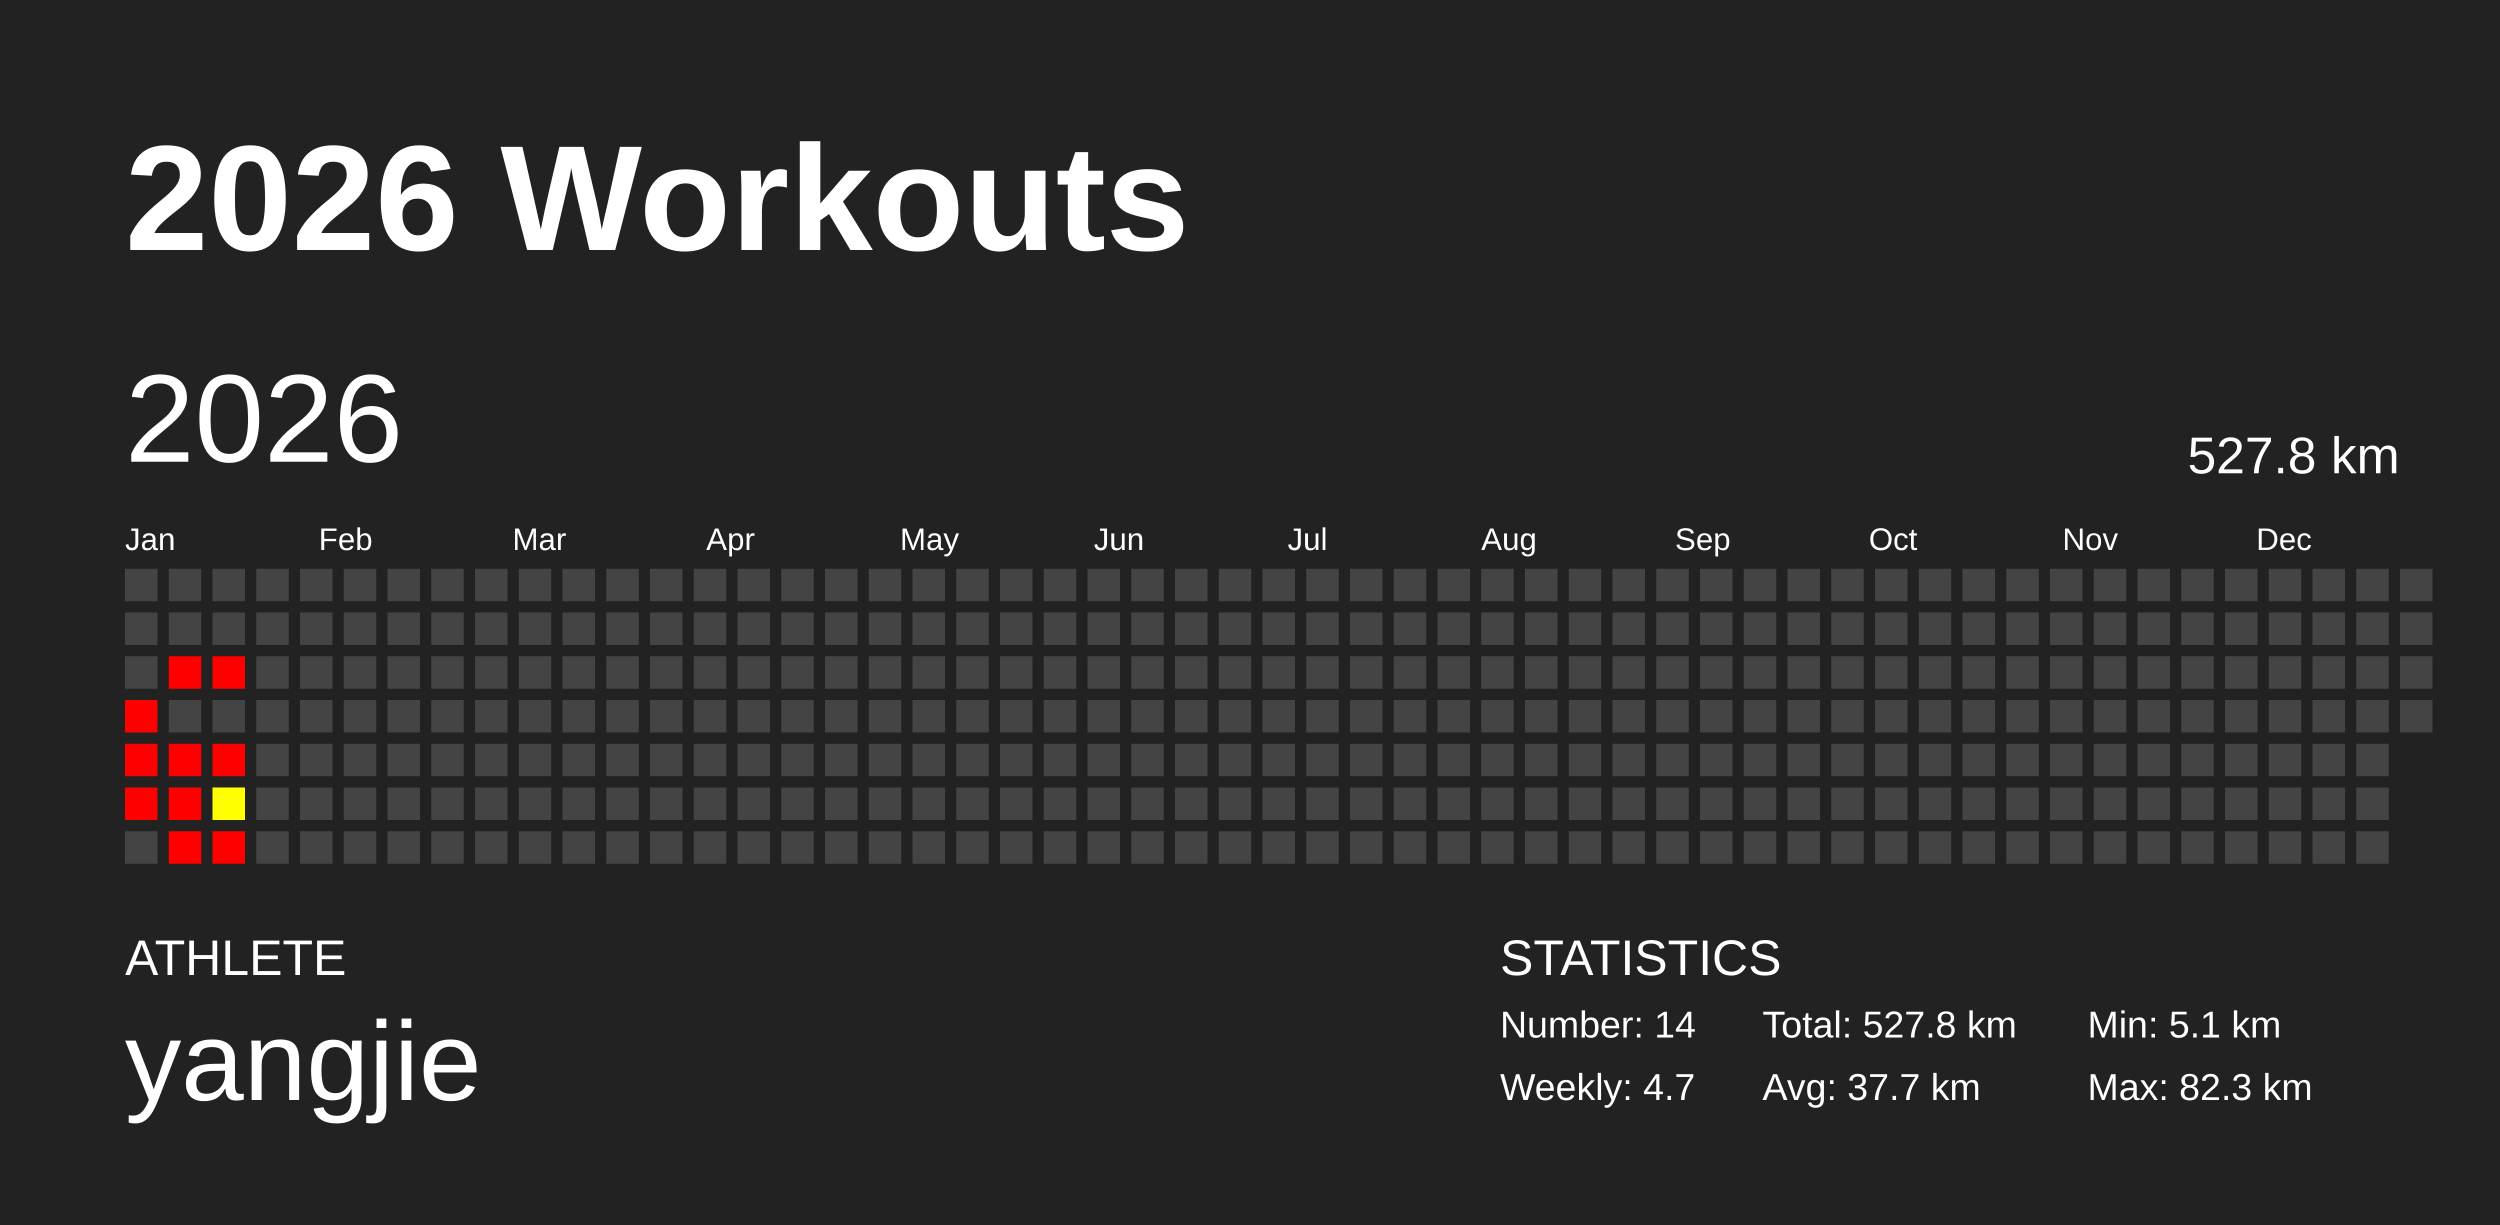
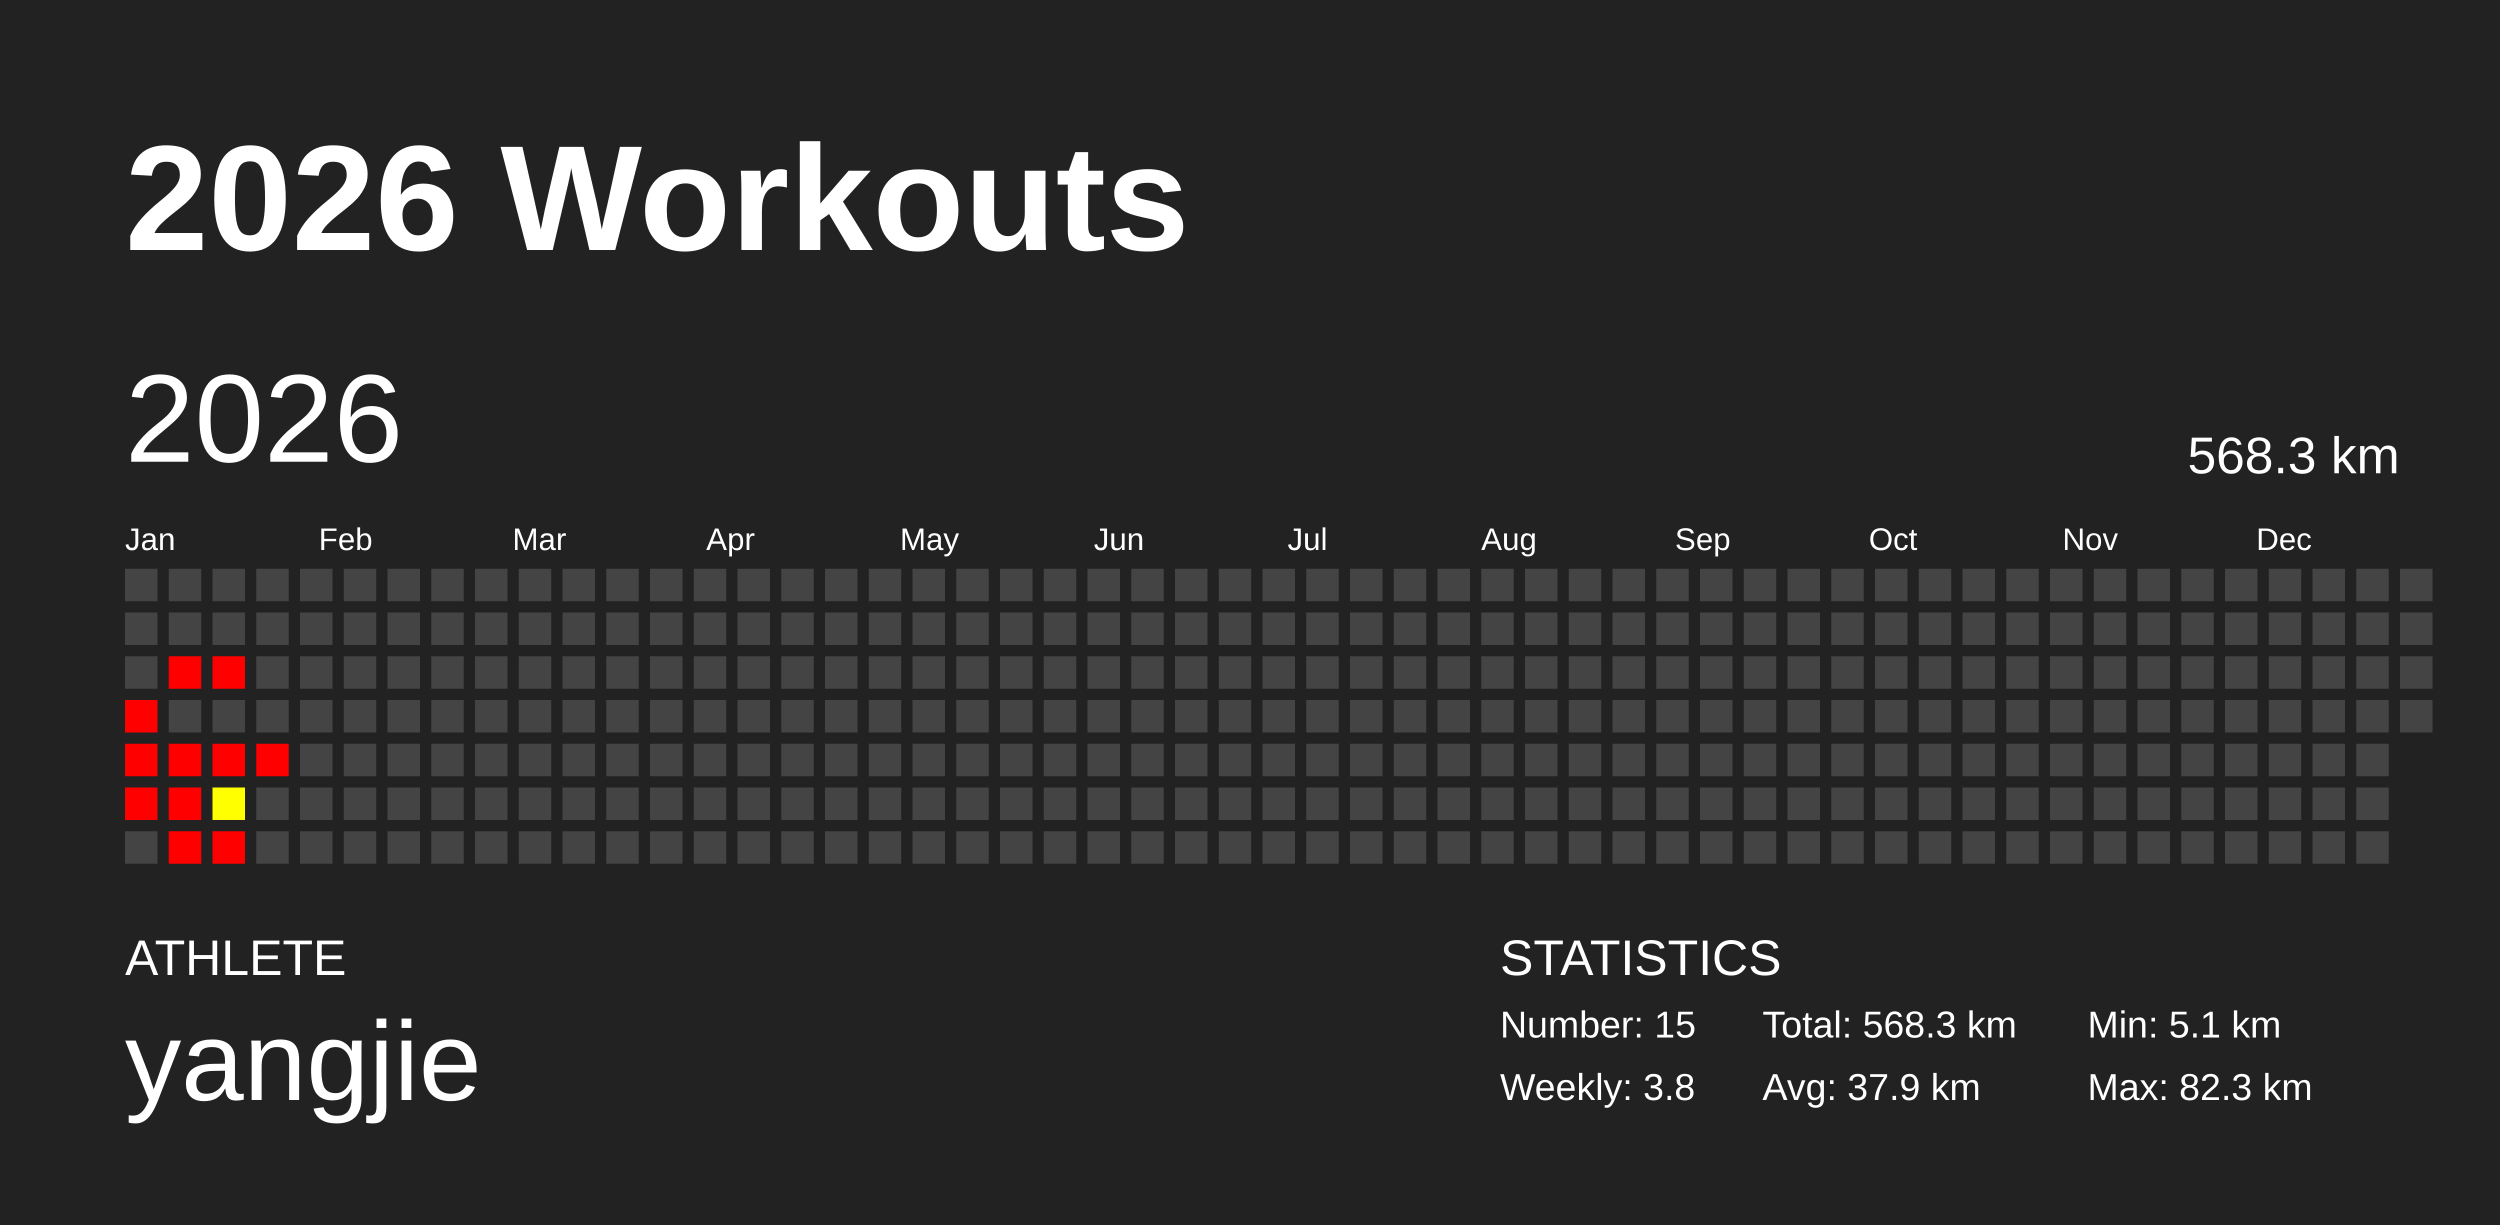
<svg xmlns="http://www.w3.org/2000/svg" baseProfile="full" height="98mm" version="1.1" viewBox="0,0,200,98" width="200mm">
  <defs />
  <rect fill="#222222" height="98" width="200" x="0" y="0" />
  <text fill="#FFFFFF" style="font-size:12px; font-family:Arial; font-weight:bold;" x="10" y="20">2026 Workouts</text>
  <text fill="#FFFFFF" style="font-size:4px; font-family:Arial" x="10" y="78">ATHLETE</text>
  <text fill="#FFFFFF" style="font-size:9px; font-family:Arial" x="10" y="88">yangjie</text>
  <text fill="#FFFFFF" style="font-size:4px; font-family:Arial" x="120" y="78">STATISTICS</text>
-   <text fill="#FFFFFF" style="font-size:3px; font-family:Arial" x="120" y="83">Number: 14</text>
-   <text fill="#FFFFFF" style="font-size:3px; font-family:Arial" x="120" y="88">Weekly: 4.7</text>
-   <text fill="#FFFFFF" style="font-size:3px; font-family:Arial" x="141" y="83">Total: 527.8 km</text>
-   <text fill="#FFFFFF" style="font-size:3px; font-family:Arial" x="141" y="88">Avg: 37.7 km</text>
+   <text fill="#FFFFFF" style="font-size:3px; font-family:Arial" x="120" y="83">Number: 15</text>
+   <text fill="#FFFFFF" style="font-size:3px; font-family:Arial" x="120" y="88">Weekly: 3.8</text>
+   <text fill="#FFFFFF" style="font-size:3px; font-family:Arial" x="141" y="83">Total: 568.3 km</text>
+   <text fill="#FFFFFF" style="font-size:3px; font-family:Arial" x="141" y="88">Avg: 37.9 km</text>
  <text fill="#FFFFFF" style="font-size:3px; font-family:Arial" x="167" y="83">Min: 5.1 km</text>
  <text fill="#FFFFFF" style="font-size:3px; font-family:Arial" x="167" y="88">Max: 82.3 km</text>
  <text dominant-baseline="hanging" fill="#FFFFFF" style="font-size:10.0px; font-family:Arial;" x="10" y="30">2026</text>
-   <text dominant-baseline="hanging" fill="#FFFFFF" style="font-size:4.125px; font-family:Arial;" x="175" y="35">527.8 km</text>
+   <text dominant-baseline="hanging" fill="#FFFFFF" style="font-size:4.125px; font-family:Arial;" x="175" y="35">568.3 km</text>
  <text fill="#FFFFFF" style="font-size:2.5px; font-family:Arial" x="10.0" y="44">Jan</text>
  <text fill="#FFFFFF" style="font-size:2.5px; font-family:Arial" x="25.5" y="44">Feb</text>
  <text fill="#FFFFFF" style="font-size:2.5px; font-family:Arial" x="41.0" y="44">Mar</text>
  <text fill="#FFFFFF" style="font-size:2.5px; font-family:Arial" x="56.5" y="44">Apr</text>
  <text fill="#FFFFFF" style="font-size:2.5px; font-family:Arial" x="72.0" y="44">May</text>
  <text fill="#FFFFFF" style="font-size:2.5px; font-family:Arial" x="87.5" y="44">Jun</text>
  <text fill="#FFFFFF" style="font-size:2.5px; font-family:Arial" x="103.0" y="44">Jul</text>
  <text fill="#FFFFFF" style="font-size:2.5px; font-family:Arial" x="118.5" y="44">Aug</text>
  <text fill="#FFFFFF" style="font-size:2.5px; font-family:Arial" x="134.0" y="44">Sep</text>
  <text fill="#FFFFFF" style="font-size:2.5px; font-family:Arial" x="149.5" y="44">Oct</text>
  <text fill="#FFFFFF" style="font-size:2.5px; font-family:Arial" x="165.0" y="44">Nov</text>
  <text fill="#FFFFFF" style="font-size:2.5px; font-family:Arial" x="180.5" y="44">Dec</text>
  <rect fill="#444444" height="2.6" width="2.6" x="10.0" y="45.5" />
  <rect fill="#444444" height="2.6" width="2.6" x="10.0" y="49.0" />
  <rect fill="#444444" height="2.6" width="2.6" x="10.0" y="52.5" />
  <rect fill="red" height="2.6" width="2.6" x="10.0" y="56.0" />
  <rect fill="red" height="2.6" width="2.6" x="10.0" y="59.5" />
  <rect fill="red" height="2.6" width="2.6" x="10.0" y="63.0" />
  <rect fill="#444444" height="2.6" width="2.6" x="10.0" y="66.5" />
  <rect fill="#444444" height="2.6" width="2.6" x="13.5" y="45.5" />
  <rect fill="#444444" height="2.6" width="2.6" x="13.5" y="49.0" />
  <rect fill="red" height="2.6" width="2.6" x="13.5" y="52.5" />
  <rect fill="#444444" height="2.6" width="2.6" x="13.5" y="56.0" />
  <rect fill="red" height="2.6" width="2.6" x="13.5" y="59.5" />
  <rect fill="red" height="2.6" width="2.6" x="13.5" y="63.0" />
  <rect fill="red" height="2.6" width="2.6" x="13.5" y="66.5" />
  <rect fill="#444444" height="2.6" width="2.6" x="17.0" y="45.5" />
  <rect fill="#444444" height="2.6" width="2.6" x="17.0" y="49.0" />
  <rect fill="red" height="2.6" width="2.6" x="17.0" y="52.5" />
  <rect fill="#444444" height="2.6" width="2.6" x="17.0" y="56.0" />
  <rect fill="red" height="2.6" width="2.6" x="17.0" y="59.5" />
  <rect fill="#ffff00" height="2.6" width="2.6" x="17.0" y="63.0" />
  <rect fill="red" height="2.6" width="2.6" x="17.0" y="66.5" />
  <rect fill="#444444" height="2.6" width="2.6" x="20.5" y="45.5" />
  <rect fill="#444444" height="2.6" width="2.6" x="20.5" y="49.0" />
  <rect fill="#444444" height="2.6" width="2.6" x="20.5" y="52.5" />
  <rect fill="#444444" height="2.6" width="2.6" x="20.5" y="56.0" />
-   <rect fill="#444444" height="2.6" width="2.6" x="20.5" y="59.5" />
+   <rect fill="red" height="2.6" width="2.6" x="20.5" y="59.5" />
  <rect fill="#444444" height="2.6" width="2.6" x="20.5" y="63.0" />
  <rect fill="#444444" height="2.6" width="2.6" x="20.5" y="66.5" />
  <rect fill="#444444" height="2.6" width="2.6" x="24.0" y="45.5" />
  <rect fill="#444444" height="2.6" width="2.6" x="24.0" y="49.0" />
  <rect fill="#444444" height="2.6" width="2.6" x="24.0" y="52.5" />
  <rect fill="#444444" height="2.6" width="2.6" x="24.0" y="56.0" />
  <rect fill="#444444" height="2.6" width="2.6" x="24.0" y="59.5" />
  <rect fill="#444444" height="2.6" width="2.6" x="24.0" y="63.0" />
  <rect fill="#444444" height="2.6" width="2.6" x="24.0" y="66.5" />
  <rect fill="#444444" height="2.6" width="2.6" x="27.5" y="45.5" />
  <rect fill="#444444" height="2.6" width="2.6" x="27.5" y="49.0" />
  <rect fill="#444444" height="2.6" width="2.6" x="27.5" y="52.5" />
  <rect fill="#444444" height="2.6" width="2.6" x="27.5" y="56.0" />
  <rect fill="#444444" height="2.6" width="2.6" x="27.5" y="59.5" />
  <rect fill="#444444" height="2.6" width="2.6" x="27.5" y="63.0" />
  <rect fill="#444444" height="2.6" width="2.6" x="27.5" y="66.5" />
  <rect fill="#444444" height="2.6" width="2.6" x="31.0" y="45.5" />
  <rect fill="#444444" height="2.6" width="2.6" x="31.0" y="49.0" />
  <rect fill="#444444" height="2.6" width="2.6" x="31.0" y="52.5" />
  <rect fill="#444444" height="2.6" width="2.6" x="31.0" y="56.0" />
  <rect fill="#444444" height="2.6" width="2.6" x="31.0" y="59.5" />
  <rect fill="#444444" height="2.6" width="2.6" x="31.0" y="63.0" />
  <rect fill="#444444" height="2.6" width="2.6" x="31.0" y="66.5" />
  <rect fill="#444444" height="2.6" width="2.6" x="34.5" y="45.5" />
  <rect fill="#444444" height="2.6" width="2.6" x="34.5" y="49.0" />
  <rect fill="#444444" height="2.6" width="2.6" x="34.5" y="52.5" />
  <rect fill="#444444" height="2.6" width="2.6" x="34.5" y="56.0" />
  <rect fill="#444444" height="2.6" width="2.6" x="34.5" y="59.5" />
  <rect fill="#444444" height="2.6" width="2.6" x="34.5" y="63.0" />
  <rect fill="#444444" height="2.6" width="2.6" x="34.5" y="66.5" />
  <rect fill="#444444" height="2.6" width="2.6" x="38.0" y="45.5" />
  <rect fill="#444444" height="2.6" width="2.6" x="38.0" y="49.0" />
  <rect fill="#444444" height="2.6" width="2.6" x="38.0" y="52.5" />
  <rect fill="#444444" height="2.6" width="2.6" x="38.0" y="56.0" />
  <rect fill="#444444" height="2.6" width="2.6" x="38.0" y="59.5" />
  <rect fill="#444444" height="2.6" width="2.6" x="38.0" y="63.0" />
  <rect fill="#444444" height="2.6" width="2.6" x="38.0" y="66.5" />
  <rect fill="#444444" height="2.6" width="2.6" x="41.5" y="45.5" />
  <rect fill="#444444" height="2.6" width="2.6" x="41.5" y="49.0" />
  <rect fill="#444444" height="2.6" width="2.6" x="41.5" y="52.5" />
  <rect fill="#444444" height="2.6" width="2.6" x="41.5" y="56.0" />
  <rect fill="#444444" height="2.6" width="2.6" x="41.5" y="59.5" />
  <rect fill="#444444" height="2.6" width="2.6" x="41.5" y="63.0" />
  <rect fill="#444444" height="2.6" width="2.6" x="41.5" y="66.5" />
  <rect fill="#444444" height="2.6" width="2.6" x="45.0" y="45.5" />
  <rect fill="#444444" height="2.6" width="2.6" x="45.0" y="49.0" />
  <rect fill="#444444" height="2.6" width="2.6" x="45.0" y="52.5" />
  <rect fill="#444444" height="2.6" width="2.6" x="45.0" y="56.0" />
  <rect fill="#444444" height="2.6" width="2.6" x="45.0" y="59.5" />
  <rect fill="#444444" height="2.6" width="2.6" x="45.0" y="63.0" />
  <rect fill="#444444" height="2.6" width="2.6" x="45.0" y="66.5" />
  <rect fill="#444444" height="2.6" width="2.6" x="48.5" y="45.5" />
  <rect fill="#444444" height="2.6" width="2.6" x="48.5" y="49.0" />
  <rect fill="#444444" height="2.6" width="2.6" x="48.5" y="52.5" />
  <rect fill="#444444" height="2.6" width="2.6" x="48.5" y="56.0" />
  <rect fill="#444444" height="2.6" width="2.6" x="48.5" y="59.5" />
  <rect fill="#444444" height="2.6" width="2.6" x="48.5" y="63.0" />
  <rect fill="#444444" height="2.6" width="2.6" x="48.5" y="66.5" />
  <rect fill="#444444" height="2.6" width="2.6" x="52.0" y="45.5" />
  <rect fill="#444444" height="2.6" width="2.6" x="52.0" y="49.0" />
  <rect fill="#444444" height="2.6" width="2.6" x="52.0" y="52.5" />
  <rect fill="#444444" height="2.6" width="2.6" x="52.0" y="56.0" />
  <rect fill="#444444" height="2.6" width="2.6" x="52.0" y="59.5" />
  <rect fill="#444444" height="2.6" width="2.6" x="52.0" y="63.0" />
  <rect fill="#444444" height="2.6" width="2.6" x="52.0" y="66.5" />
  <rect fill="#444444" height="2.6" width="2.6" x="55.5" y="45.5" />
  <rect fill="#444444" height="2.6" width="2.6" x="55.5" y="49.0" />
  <rect fill="#444444" height="2.6" width="2.6" x="55.5" y="52.5" />
  <rect fill="#444444" height="2.6" width="2.6" x="55.5" y="56.0" />
  <rect fill="#444444" height="2.6" width="2.6" x="55.5" y="59.5" />
  <rect fill="#444444" height="2.6" width="2.6" x="55.5" y="63.0" />
  <rect fill="#444444" height="2.6" width="2.6" x="55.5" y="66.5" />
  <rect fill="#444444" height="2.6" width="2.6" x="59.0" y="45.5" />
  <rect fill="#444444" height="2.6" width="2.6" x="59.0" y="49.0" />
  <rect fill="#444444" height="2.6" width="2.6" x="59.0" y="52.5" />
  <rect fill="#444444" height="2.6" width="2.6" x="59.0" y="56.0" />
  <rect fill="#444444" height="2.6" width="2.6" x="59.0" y="59.5" />
  <rect fill="#444444" height="2.6" width="2.6" x="59.0" y="63.0" />
  <rect fill="#444444" height="2.6" width="2.6" x="59.0" y="66.5" />
  <rect fill="#444444" height="2.6" width="2.6" x="62.5" y="45.5" />
  <rect fill="#444444" height="2.6" width="2.6" x="62.5" y="49.0" />
  <rect fill="#444444" height="2.6" width="2.6" x="62.5" y="52.5" />
  <rect fill="#444444" height="2.6" width="2.6" x="62.5" y="56.0" />
  <rect fill="#444444" height="2.6" width="2.6" x="62.5" y="59.5" />
  <rect fill="#444444" height="2.6" width="2.6" x="62.5" y="63.0" />
  <rect fill="#444444" height="2.6" width="2.6" x="62.5" y="66.5" />
  <rect fill="#444444" height="2.6" width="2.6" x="66.0" y="45.5" />
  <rect fill="#444444" height="2.6" width="2.6" x="66.0" y="49.0" />
  <rect fill="#444444" height="2.6" width="2.6" x="66.0" y="52.5" />
  <rect fill="#444444" height="2.6" width="2.6" x="66.0" y="56.0" />
  <rect fill="#444444" height="2.6" width="2.6" x="66.0" y="59.5" />
  <rect fill="#444444" height="2.6" width="2.6" x="66.0" y="63.0" />
  <rect fill="#444444" height="2.6" width="2.6" x="66.0" y="66.5" />
  <rect fill="#444444" height="2.6" width="2.6" x="69.5" y="45.5" />
  <rect fill="#444444" height="2.6" width="2.6" x="69.5" y="49.0" />
  <rect fill="#444444" height="2.6" width="2.6" x="69.5" y="52.5" />
  <rect fill="#444444" height="2.6" width="2.6" x="69.5" y="56.0" />
  <rect fill="#444444" height="2.6" width="2.6" x="69.5" y="59.5" />
  <rect fill="#444444" height="2.6" width="2.6" x="69.5" y="63.0" />
  <rect fill="#444444" height="2.6" width="2.6" x="69.5" y="66.5" />
  <rect fill="#444444" height="2.6" width="2.6" x="73.0" y="45.5" />
  <rect fill="#444444" height="2.6" width="2.6" x="73.0" y="49.0" />
  <rect fill="#444444" height="2.6" width="2.6" x="73.0" y="52.5" />
  <rect fill="#444444" height="2.6" width="2.6" x="73.0" y="56.0" />
  <rect fill="#444444" height="2.6" width="2.6" x="73.0" y="59.5" />
  <rect fill="#444444" height="2.6" width="2.6" x="73.0" y="63.0" />
  <rect fill="#444444" height="2.6" width="2.6" x="73.0" y="66.5" />
  <rect fill="#444444" height="2.6" width="2.6" x="76.5" y="45.5" />
  <rect fill="#444444" height="2.6" width="2.6" x="76.5" y="49.0" />
  <rect fill="#444444" height="2.6" width="2.6" x="76.5" y="52.5" />
  <rect fill="#444444" height="2.6" width="2.6" x="76.5" y="56.0" />
  <rect fill="#444444" height="2.6" width="2.6" x="76.5" y="59.5" />
  <rect fill="#444444" height="2.6" width="2.6" x="76.5" y="63.0" />
  <rect fill="#444444" height="2.6" width="2.6" x="76.5" y="66.5" />
  <rect fill="#444444" height="2.6" width="2.6" x="80.0" y="45.5" />
  <rect fill="#444444" height="2.6" width="2.6" x="80.0" y="49.0" />
  <rect fill="#444444" height="2.6" width="2.6" x="80.0" y="52.5" />
  <rect fill="#444444" height="2.6" width="2.6" x="80.0" y="56.0" />
  <rect fill="#444444" height="2.6" width="2.6" x="80.0" y="59.5" />
  <rect fill="#444444" height="2.6" width="2.6" x="80.0" y="63.0" />
  <rect fill="#444444" height="2.6" width="2.6" x="80.0" y="66.5" />
  <rect fill="#444444" height="2.6" width="2.6" x="83.5" y="45.5" />
  <rect fill="#444444" height="2.6" width="2.6" x="83.5" y="49.0" />
  <rect fill="#444444" height="2.6" width="2.6" x="83.5" y="52.5" />
  <rect fill="#444444" height="2.6" width="2.6" x="83.5" y="56.0" />
  <rect fill="#444444" height="2.6" width="2.6" x="83.5" y="59.5" />
  <rect fill="#444444" height="2.6" width="2.6" x="83.5" y="63.0" />
  <rect fill="#444444" height="2.6" width="2.6" x="83.5" y="66.5" />
  <rect fill="#444444" height="2.6" width="2.6" x="87.0" y="45.5" />
  <rect fill="#444444" height="2.6" width="2.6" x="87.0" y="49.0" />
  <rect fill="#444444" height="2.6" width="2.6" x="87.0" y="52.5" />
  <rect fill="#444444" height="2.6" width="2.6" x="87.0" y="56.0" />
  <rect fill="#444444" height="2.6" width="2.6" x="87.0" y="59.5" />
  <rect fill="#444444" height="2.6" width="2.6" x="87.0" y="63.0" />
  <rect fill="#444444" height="2.6" width="2.6" x="87.0" y="66.5" />
  <rect fill="#444444" height="2.6" width="2.6" x="90.5" y="45.5" />
  <rect fill="#444444" height="2.6" width="2.6" x="90.5" y="49.0" />
  <rect fill="#444444" height="2.6" width="2.6" x="90.5" y="52.5" />
  <rect fill="#444444" height="2.6" width="2.6" x="90.5" y="56.0" />
  <rect fill="#444444" height="2.6" width="2.6" x="90.5" y="59.5" />
  <rect fill="#444444" height="2.6" width="2.6" x="90.5" y="63.0" />
  <rect fill="#444444" height="2.6" width="2.6" x="90.5" y="66.5" />
  <rect fill="#444444" height="2.6" width="2.6" x="94.0" y="45.5" />
  <rect fill="#444444" height="2.6" width="2.6" x="94.0" y="49.0" />
  <rect fill="#444444" height="2.6" width="2.6" x="94.0" y="52.5" />
  <rect fill="#444444" height="2.6" width="2.6" x="94.0" y="56.0" />
  <rect fill="#444444" height="2.6" width="2.6" x="94.0" y="59.5" />
  <rect fill="#444444" height="2.6" width="2.6" x="94.0" y="63.0" />
  <rect fill="#444444" height="2.6" width="2.6" x="94.0" y="66.5" />
  <rect fill="#444444" height="2.6" width="2.6" x="97.5" y="45.5" />
  <rect fill="#444444" height="2.6" width="2.6" x="97.5" y="49.0" />
  <rect fill="#444444" height="2.6" width="2.6" x="97.5" y="52.5" />
  <rect fill="#444444" height="2.6" width="2.6" x="97.5" y="56.0" />
  <rect fill="#444444" height="2.6" width="2.6" x="97.5" y="59.5" />
  <rect fill="#444444" height="2.6" width="2.6" x="97.5" y="63.0" />
  <rect fill="#444444" height="2.6" width="2.6" x="97.5" y="66.5" />
  <rect fill="#444444" height="2.6" width="2.6" x="101.0" y="45.5" />
  <rect fill="#444444" height="2.6" width="2.6" x="101.0" y="49.0" />
  <rect fill="#444444" height="2.6" width="2.6" x="101.0" y="52.5" />
  <rect fill="#444444" height="2.6" width="2.6" x="101.0" y="56.0" />
  <rect fill="#444444" height="2.6" width="2.6" x="101.0" y="59.5" />
  <rect fill="#444444" height="2.6" width="2.6" x="101.0" y="63.0" />
  <rect fill="#444444" height="2.6" width="2.6" x="101.0" y="66.5" />
  <rect fill="#444444" height="2.6" width="2.6" x="104.5" y="45.5" />
  <rect fill="#444444" height="2.6" width="2.6" x="104.5" y="49.0" />
  <rect fill="#444444" height="2.6" width="2.6" x="104.5" y="52.5" />
  <rect fill="#444444" height="2.6" width="2.6" x="104.5" y="56.0" />
  <rect fill="#444444" height="2.6" width="2.6" x="104.5" y="59.5" />
  <rect fill="#444444" height="2.6" width="2.6" x="104.5" y="63.0" />
  <rect fill="#444444" height="2.6" width="2.6" x="104.5" y="66.5" />
  <rect fill="#444444" height="2.6" width="2.6" x="108.0" y="45.5" />
  <rect fill="#444444" height="2.6" width="2.6" x="108.0" y="49.0" />
  <rect fill="#444444" height="2.6" width="2.6" x="108.0" y="52.5" />
  <rect fill="#444444" height="2.6" width="2.6" x="108.0" y="56.0" />
  <rect fill="#444444" height="2.6" width="2.6" x="108.0" y="59.5" />
  <rect fill="#444444" height="2.6" width="2.6" x="108.0" y="63.0" />
  <rect fill="#444444" height="2.6" width="2.6" x="108.0" y="66.5" />
  <rect fill="#444444" height="2.6" width="2.6" x="111.5" y="45.5" />
  <rect fill="#444444" height="2.6" width="2.6" x="111.5" y="49.0" />
  <rect fill="#444444" height="2.6" width="2.6" x="111.5" y="52.5" />
  <rect fill="#444444" height="2.6" width="2.6" x="111.5" y="56.0" />
  <rect fill="#444444" height="2.6" width="2.6" x="111.5" y="59.5" />
  <rect fill="#444444" height="2.6" width="2.6" x="111.5" y="63.0" />
  <rect fill="#444444" height="2.6" width="2.6" x="111.5" y="66.5" />
  <rect fill="#444444" height="2.6" width="2.6" x="115.0" y="45.5" />
  <rect fill="#444444" height="2.6" width="2.6" x="115.0" y="49.0" />
  <rect fill="#444444" height="2.6" width="2.6" x="115.0" y="52.5" />
  <rect fill="#444444" height="2.6" width="2.6" x="115.0" y="56.0" />
  <rect fill="#444444" height="2.6" width="2.6" x="115.0" y="59.5" />
  <rect fill="#444444" height="2.6" width="2.6" x="115.0" y="63.0" />
  <rect fill="#444444" height="2.6" width="2.6" x="115.0" y="66.5" />
  <rect fill="#444444" height="2.6" width="2.6" x="118.5" y="45.5" />
  <rect fill="#444444" height="2.6" width="2.6" x="118.5" y="49.0" />
  <rect fill="#444444" height="2.6" width="2.6" x="118.5" y="52.5" />
  <rect fill="#444444" height="2.6" width="2.6" x="118.5" y="56.0" />
  <rect fill="#444444" height="2.6" width="2.6" x="118.5" y="59.5" />
  <rect fill="#444444" height="2.6" width="2.6" x="118.5" y="63.0" />
  <rect fill="#444444" height="2.6" width="2.6" x="118.5" y="66.5" />
  <rect fill="#444444" height="2.6" width="2.6" x="122.0" y="45.5" />
  <rect fill="#444444" height="2.6" width="2.6" x="122.0" y="49.0" />
  <rect fill="#444444" height="2.6" width="2.6" x="122.0" y="52.5" />
  <rect fill="#444444" height="2.6" width="2.6" x="122.0" y="56.0" />
  <rect fill="#444444" height="2.6" width="2.6" x="122.0" y="59.5" />
  <rect fill="#444444" height="2.6" width="2.6" x="122.0" y="63.0" />
  <rect fill="#444444" height="2.6" width="2.6" x="122.0" y="66.5" />
  <rect fill="#444444" height="2.6" width="2.6" x="125.5" y="45.5" />
  <rect fill="#444444" height="2.6" width="2.6" x="125.5" y="49.0" />
  <rect fill="#444444" height="2.6" width="2.6" x="125.5" y="52.5" />
  <rect fill="#444444" height="2.6" width="2.6" x="125.5" y="56.0" />
  <rect fill="#444444" height="2.6" width="2.6" x="125.5" y="59.5" />
  <rect fill="#444444" height="2.6" width="2.6" x="125.5" y="63.0" />
  <rect fill="#444444" height="2.6" width="2.6" x="125.5" y="66.5" />
  <rect fill="#444444" height="2.6" width="2.6" x="129.0" y="45.5" />
  <rect fill="#444444" height="2.6" width="2.6" x="129.0" y="49.0" />
  <rect fill="#444444" height="2.6" width="2.6" x="129.0" y="52.5" />
  <rect fill="#444444" height="2.6" width="2.6" x="129.0" y="56.0" />
  <rect fill="#444444" height="2.6" width="2.6" x="129.0" y="59.5" />
  <rect fill="#444444" height="2.6" width="2.6" x="129.0" y="63.0" />
  <rect fill="#444444" height="2.6" width="2.6" x="129.0" y="66.5" />
  <rect fill="#444444" height="2.6" width="2.6" x="132.5" y="45.5" />
  <rect fill="#444444" height="2.6" width="2.6" x="132.5" y="49.0" />
  <rect fill="#444444" height="2.6" width="2.6" x="132.5" y="52.5" />
  <rect fill="#444444" height="2.6" width="2.6" x="132.5" y="56.0" />
  <rect fill="#444444" height="2.6" width="2.6" x="132.5" y="59.5" />
  <rect fill="#444444" height="2.6" width="2.6" x="132.5" y="63.0" />
  <rect fill="#444444" height="2.6" width="2.6" x="132.5" y="66.5" />
  <rect fill="#444444" height="2.6" width="2.6" x="136.0" y="45.5" />
  <rect fill="#444444" height="2.6" width="2.6" x="136.0" y="49.0" />
  <rect fill="#444444" height="2.6" width="2.6" x="136.0" y="52.5" />
  <rect fill="#444444" height="2.6" width="2.6" x="136.0" y="56.0" />
  <rect fill="#444444" height="2.6" width="2.6" x="136.0" y="59.5" />
  <rect fill="#444444" height="2.6" width="2.6" x="136.0" y="63.0" />
  <rect fill="#444444" height="2.6" width="2.6" x="136.0" y="66.5" />
  <rect fill="#444444" height="2.6" width="2.6" x="139.5" y="45.5" />
  <rect fill="#444444" height="2.6" width="2.6" x="139.5" y="49.0" />
  <rect fill="#444444" height="2.6" width="2.6" x="139.5" y="52.5" />
  <rect fill="#444444" height="2.6" width="2.6" x="139.5" y="56.0" />
  <rect fill="#444444" height="2.6" width="2.6" x="139.5" y="59.5" />
  <rect fill="#444444" height="2.6" width="2.6" x="139.5" y="63.0" />
  <rect fill="#444444" height="2.6" width="2.6" x="139.5" y="66.5" />
  <rect fill="#444444" height="2.6" width="2.6" x="143.0" y="45.5" />
  <rect fill="#444444" height="2.6" width="2.6" x="143.0" y="49.0" />
  <rect fill="#444444" height="2.6" width="2.6" x="143.0" y="52.5" />
  <rect fill="#444444" height="2.6" width="2.6" x="143.0" y="56.0" />
  <rect fill="#444444" height="2.6" width="2.6" x="143.0" y="59.5" />
  <rect fill="#444444" height="2.6" width="2.6" x="143.0" y="63.0" />
  <rect fill="#444444" height="2.6" width="2.6" x="143.0" y="66.5" />
  <rect fill="#444444" height="2.6" width="2.6" x="146.5" y="45.5" />
  <rect fill="#444444" height="2.6" width="2.6" x="146.5" y="49.0" />
  <rect fill="#444444" height="2.6" width="2.6" x="146.5" y="52.5" />
  <rect fill="#444444" height="2.6" width="2.6" x="146.5" y="56.0" />
  <rect fill="#444444" height="2.6" width="2.6" x="146.5" y="59.5" />
  <rect fill="#444444" height="2.6" width="2.6" x="146.5" y="63.0" />
  <rect fill="#444444" height="2.6" width="2.6" x="146.5" y="66.5" />
  <rect fill="#444444" height="2.6" width="2.6" x="150.0" y="45.5" />
  <rect fill="#444444" height="2.6" width="2.6" x="150.0" y="49.0" />
  <rect fill="#444444" height="2.6" width="2.6" x="150.0" y="52.5" />
  <rect fill="#444444" height="2.6" width="2.6" x="150.0" y="56.0" />
  <rect fill="#444444" height="2.6" width="2.6" x="150.0" y="59.5" />
  <rect fill="#444444" height="2.6" width="2.6" x="150.0" y="63.0" />
  <rect fill="#444444" height="2.6" width="2.6" x="150.0" y="66.5" />
  <rect fill="#444444" height="2.6" width="2.6" x="153.5" y="45.5" />
  <rect fill="#444444" height="2.6" width="2.6" x="153.5" y="49.0" />
  <rect fill="#444444" height="2.6" width="2.6" x="153.5" y="52.5" />
  <rect fill="#444444" height="2.6" width="2.6" x="153.5" y="56.0" />
  <rect fill="#444444" height="2.6" width="2.6" x="153.5" y="59.5" />
  <rect fill="#444444" height="2.6" width="2.6" x="153.5" y="63.0" />
  <rect fill="#444444" height="2.6" width="2.6" x="153.5" y="66.5" />
  <rect fill="#444444" height="2.6" width="2.6" x="157.0" y="45.5" />
  <rect fill="#444444" height="2.6" width="2.6" x="157.0" y="49.0" />
  <rect fill="#444444" height="2.6" width="2.6" x="157.0" y="52.5" />
  <rect fill="#444444" height="2.6" width="2.6" x="157.0" y="56.0" />
  <rect fill="#444444" height="2.6" width="2.6" x="157.0" y="59.5" />
  <rect fill="#444444" height="2.6" width="2.6" x="157.0" y="63.0" />
  <rect fill="#444444" height="2.6" width="2.6" x="157.0" y="66.5" />
  <rect fill="#444444" height="2.6" width="2.6" x="160.5" y="45.5" />
  <rect fill="#444444" height="2.6" width="2.6" x="160.5" y="49.0" />
  <rect fill="#444444" height="2.6" width="2.6" x="160.5" y="52.5" />
  <rect fill="#444444" height="2.6" width="2.6" x="160.5" y="56.0" />
  <rect fill="#444444" height="2.6" width="2.6" x="160.5" y="59.5" />
  <rect fill="#444444" height="2.6" width="2.6" x="160.5" y="63.0" />
  <rect fill="#444444" height="2.6" width="2.6" x="160.5" y="66.5" />
  <rect fill="#444444" height="2.6" width="2.6" x="164.0" y="45.5" />
  <rect fill="#444444" height="2.6" width="2.6" x="164.0" y="49.0" />
  <rect fill="#444444" height="2.6" width="2.6" x="164.0" y="52.5" />
  <rect fill="#444444" height="2.6" width="2.6" x="164.0" y="56.0" />
  <rect fill="#444444" height="2.6" width="2.6" x="164.0" y="59.5" />
  <rect fill="#444444" height="2.6" width="2.6" x="164.0" y="63.0" />
  <rect fill="#444444" height="2.6" width="2.6" x="164.0" y="66.5" />
  <rect fill="#444444" height="2.6" width="2.6" x="167.5" y="45.5" />
  <rect fill="#444444" height="2.6" width="2.6" x="167.5" y="49.0" />
  <rect fill="#444444" height="2.6" width="2.6" x="167.5" y="52.5" />
  <rect fill="#444444" height="2.6" width="2.6" x="167.5" y="56.0" />
  <rect fill="#444444" height="2.6" width="2.6" x="167.5" y="59.5" />
  <rect fill="#444444" height="2.6" width="2.6" x="167.5" y="63.0" />
  <rect fill="#444444" height="2.6" width="2.6" x="167.5" y="66.5" />
  <rect fill="#444444" height="2.6" width="2.6" x="171.0" y="45.5" />
  <rect fill="#444444" height="2.6" width="2.6" x="171.0" y="49.0" />
  <rect fill="#444444" height="2.6" width="2.6" x="171.0" y="52.5" />
  <rect fill="#444444" height="2.6" width="2.6" x="171.0" y="56.0" />
  <rect fill="#444444" height="2.6" width="2.6" x="171.0" y="59.5" />
  <rect fill="#444444" height="2.6" width="2.6" x="171.0" y="63.0" />
  <rect fill="#444444" height="2.6" width="2.6" x="171.0" y="66.5" />
  <rect fill="#444444" height="2.6" width="2.6" x="174.5" y="45.5" />
  <rect fill="#444444" height="2.6" width="2.6" x="174.5" y="49.0" />
  <rect fill="#444444" height="2.6" width="2.6" x="174.5" y="52.5" />
  <rect fill="#444444" height="2.6" width="2.6" x="174.5" y="56.0" />
  <rect fill="#444444" height="2.6" width="2.6" x="174.5" y="59.5" />
  <rect fill="#444444" height="2.6" width="2.6" x="174.5" y="63.0" />
  <rect fill="#444444" height="2.6" width="2.6" x="174.5" y="66.5" />
  <rect fill="#444444" height="2.6" width="2.6" x="178.0" y="45.5" />
  <rect fill="#444444" height="2.6" width="2.6" x="178.0" y="49.0" />
  <rect fill="#444444" height="2.6" width="2.6" x="178.0" y="52.5" />
  <rect fill="#444444" height="2.6" width="2.6" x="178.0" y="56.0" />
  <rect fill="#444444" height="2.6" width="2.6" x="178.0" y="59.5" />
  <rect fill="#444444" height="2.6" width="2.6" x="178.0" y="63.0" />
  <rect fill="#444444" height="2.6" width="2.6" x="178.0" y="66.5" />
  <rect fill="#444444" height="2.6" width="2.6" x="181.5" y="45.5" />
  <rect fill="#444444" height="2.6" width="2.6" x="181.5" y="49.0" />
  <rect fill="#444444" height="2.6" width="2.6" x="181.5" y="52.5" />
  <rect fill="#444444" height="2.6" width="2.6" x="181.5" y="56.0" />
  <rect fill="#444444" height="2.6" width="2.6" x="181.5" y="59.5" />
  <rect fill="#444444" height="2.6" width="2.6" x="181.5" y="63.0" />
  <rect fill="#444444" height="2.6" width="2.6" x="181.5" y="66.5" />
  <rect fill="#444444" height="2.6" width="2.6" x="185.0" y="45.5" />
  <rect fill="#444444" height="2.6" width="2.6" x="185.0" y="49.0" />
  <rect fill="#444444" height="2.6" width="2.6" x="185.0" y="52.5" />
  <rect fill="#444444" height="2.6" width="2.6" x="185.0" y="56.0" />
  <rect fill="#444444" height="2.6" width="2.6" x="185.0" y="59.5" />
  <rect fill="#444444" height="2.6" width="2.6" x="185.0" y="63.0" />
  <rect fill="#444444" height="2.6" width="2.6" x="185.0" y="66.5" />
  <rect fill="#444444" height="2.6" width="2.6" x="188.5" y="45.5" />
  <rect fill="#444444" height="2.6" width="2.6" x="188.5" y="49.0" />
  <rect fill="#444444" height="2.6" width="2.6" x="188.5" y="52.5" />
  <rect fill="#444444" height="2.6" width="2.6" x="188.5" y="56.0" />
  <rect fill="#444444" height="2.6" width="2.6" x="188.5" y="59.5" />
  <rect fill="#444444" height="2.6" width="2.6" x="188.5" y="63.0" />
  <rect fill="#444444" height="2.6" width="2.6" x="188.5" y="66.5" />
  <rect fill="#444444" height="2.6" width="2.6" x="192.0" y="45.5" />
  <rect fill="#444444" height="2.6" width="2.6" x="192.0" y="49.0" />
  <rect fill="#444444" height="2.6" width="2.6" x="192.0" y="52.5" />
  <rect fill="#444444" height="2.6" width="2.6" x="192.0" y="56.0" />
</svg>
